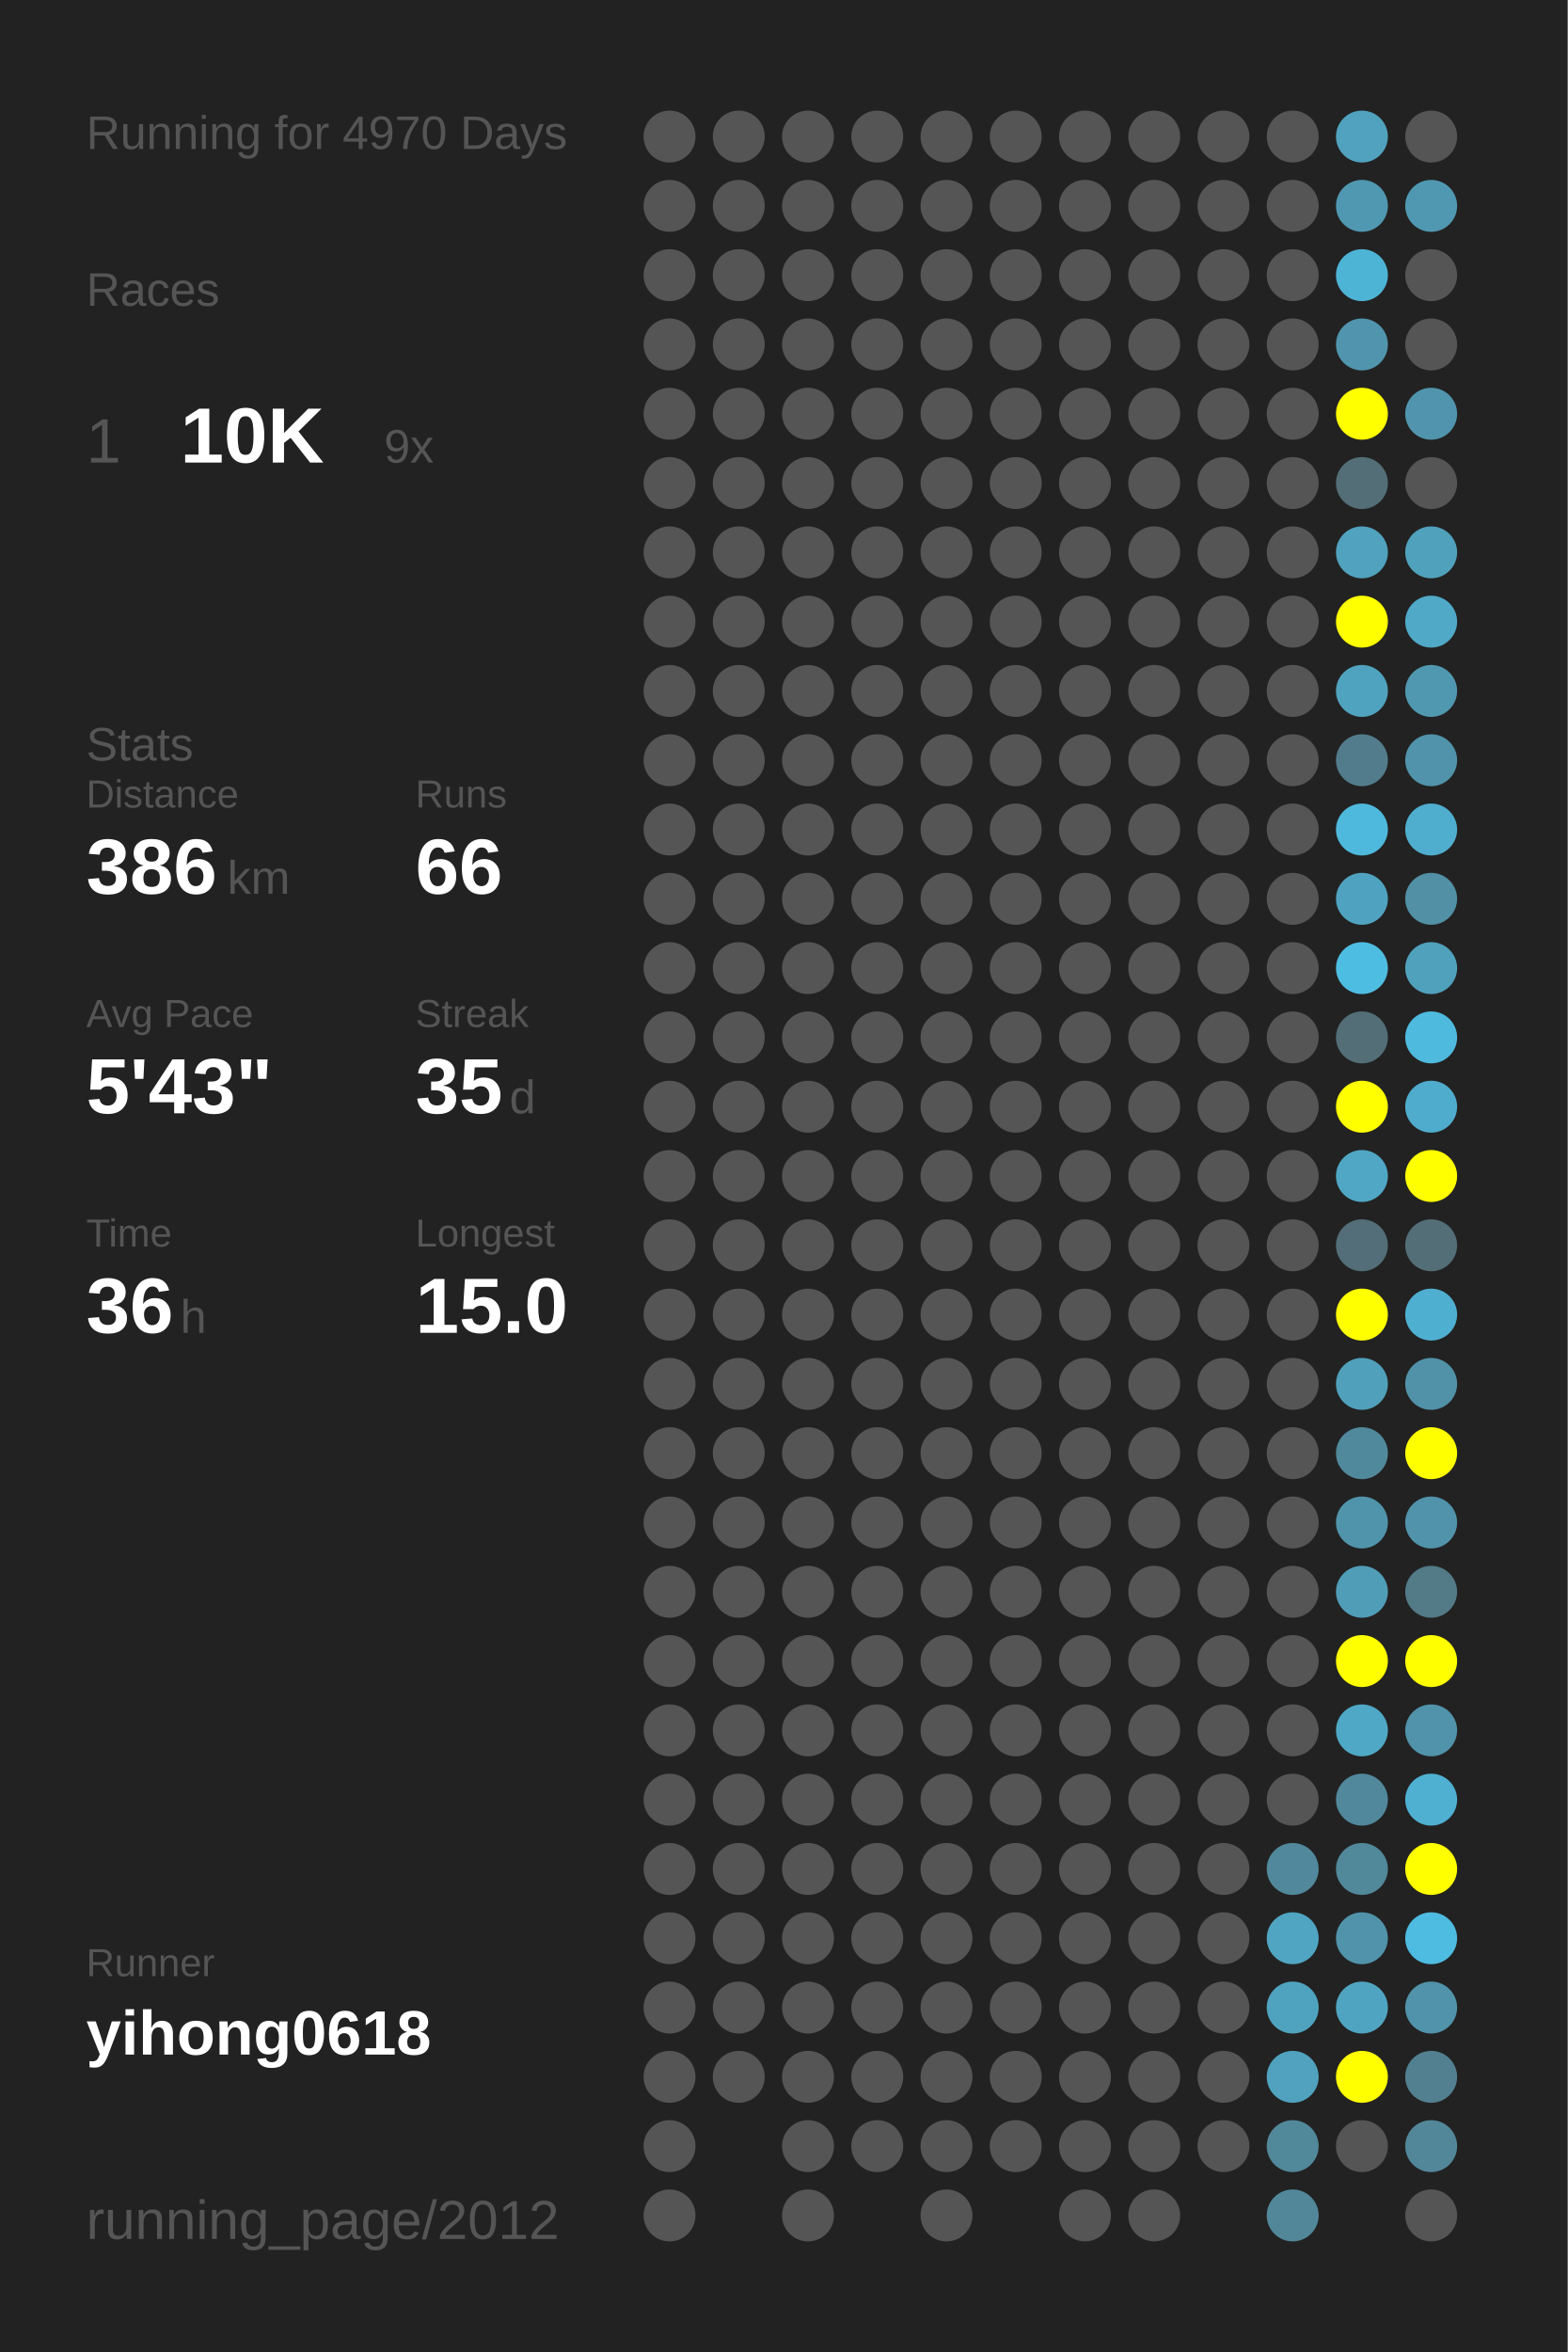
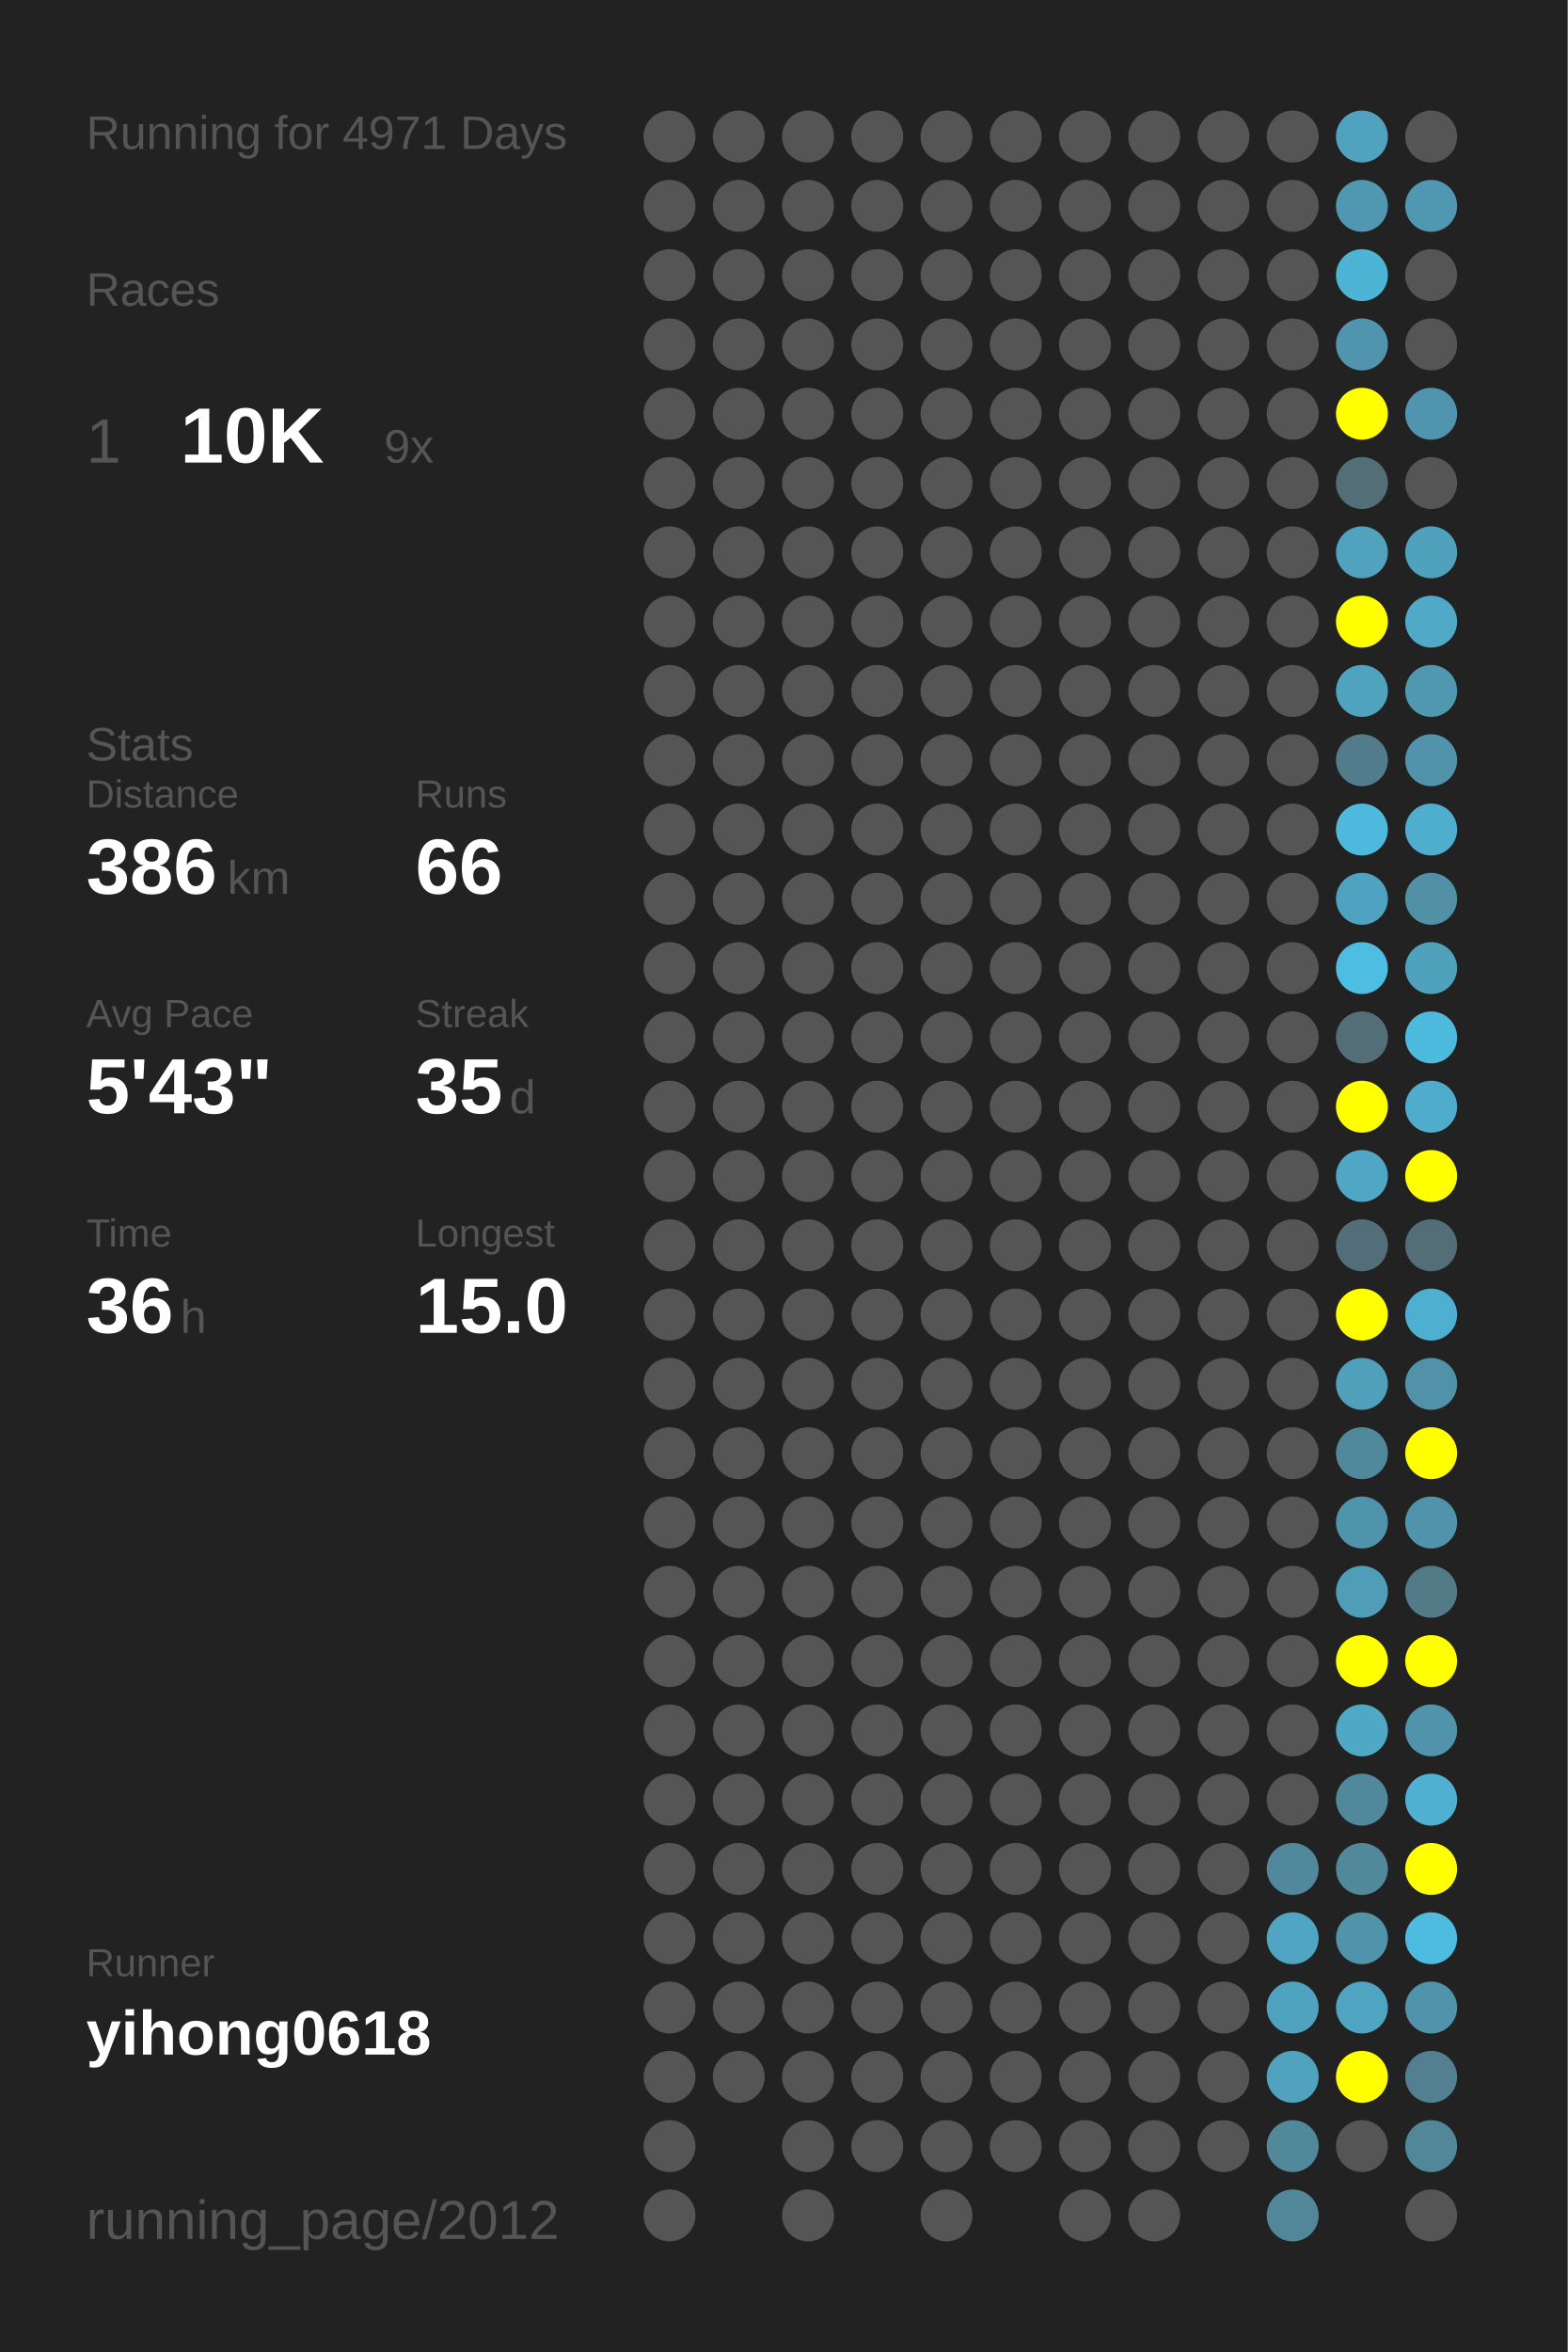
<svg xmlns="http://www.w3.org/2000/svg" baseProfile="full" height="300mm" version="1.1" viewBox="0,0,200,300" width="200mm">
  <defs />
  <rect fill="#222222" height="300" width="200" x="0" y="0" />
-   <text fill="#555555" style="font-size:6px; font-family:Arial;" x="11" y="19">Running for 4970 Days</text>
+   <text fill="#555555" style="font-size:6px; font-family:Arial;" x="11" y="19">Running for 4971 Days</text>
  <text fill="#555555" style="font-size:6px; font-family:Arial;" x="11" y="39">Races</text>
  <text fill="#555555" style="font-size:8px; font-family:Arial;" x="11" y="59">1</text>
  <text fill="#FFFFFF" style="font-size:10px; font-family:Arial; font-weight:bold;" x="23" y="59">10K</text>
  <text fill="#555555" style="font-size:6px; font-family:Arial;" x="49" y="59">9x</text>
  <text fill="#555555" style="font-size:6px; font-family:Arial;" x="11" y="97">Stats</text>
  <text fill="#555555" style="font-size:5px; font-family:Arial;" x="11" y="103">Distance</text>
  <text fill="#FFFFFF" style="font-size:10px; font-family:Arial; font-weight:bold;" x="11" y="114">386</text>
  <text fill="#555555" style="font-size:6px; font-family:Arial;" x="29" y="114">km</text>
  <text fill="#555555" style="font-size:5px; font-family:Arial;" x="53" y="103">Runs</text>
  <text fill="#FFFFFF" style="font-size:10px; font-family:Arial; font-weight:bold;" x="53" y="114">66</text>
  <text fill="#555555" style="font-size:5px; font-family:Arial;" x="11" y="131">Avg Pace</text>
  <text fill="#FFFFFF" style="font-size:10px; font-family:Arial; font-weight:bold;" x="11" y="142">5'43"</text>
  <text fill="#555555" style="font-size:5px; font-family:Arial;" x="53" y="131">Streak</text>
  <text fill="#FFFFFF" style="font-size:10px; font-family:Arial; font-weight:bold;" x="53" y="142">35</text>
  <text fill="#555555" style="font-size:6px; font-family:Arial;" x="65" y="142">d</text>
  <text fill="#555555" style="font-size:5px; font-family:Arial;" x="11" y="159">Time</text>
  <text fill="#FFFFFF" style="font-size:10px; font-family:Arial; font-weight:bold;" x="11" y="170">36</text>
  <text fill="#555555" style="font-size:6px; font-family:Arial;" x="23" y="170">h</text>
  <text fill="#555555" style="font-size:5px; font-family:Arial;" x="53" y="159">Longest</text>
  <text fill="#FFFFFF" style="font-size:10px; font-family:Arial; font-weight:bold;" x="53" y="170">15.0</text>
  <text fill="#555555" style="font-size:5px; font-family:Arial;" x="11" y="252.065">Runner</text>
  <text fill="#FFFFFF" style="font-size:8px; font-family:Arial; font-weight:bold;" x="11" y="262.065">yihong0618</text>
  <text fill="#555555" style="font-size:7px; font-family:Arial;" x="11" y="285.581">running_page/2012</text>
  <circle cx="85.417" cy="17.419" fill="#555555" r="3.312" />
  <circle cx="85.417" cy="26.258" fill="#555555" r="3.312" />
  <circle cx="85.417" cy="35.097" fill="#555555" r="3.312" />
  <circle cx="85.417" cy="43.935" fill="#555555" r="3.312" />
  <circle cx="85.417" cy="52.774" fill="#555555" r="3.312" />
  <circle cx="85.417" cy="61.613" fill="#555555" r="3.312" />
  <circle cx="85.417" cy="70.452" fill="#555555" r="3.312" />
  <circle cx="85.417" cy="79.29" fill="#555555" r="3.312" />
  <circle cx="85.417" cy="88.129" fill="#555555" r="3.312" />
  <circle cx="85.417" cy="96.968" fill="#555555" r="3.312" />
  <circle cx="85.417" cy="105.806" fill="#555555" r="3.312" />
  <circle cx="85.417" cy="114.645" fill="#555555" r="3.312" />
  <circle cx="85.417" cy="123.484" fill="#555555" r="3.312" />
  <circle cx="85.417" cy="132.323" fill="#555555" r="3.312" />
  <circle cx="85.417" cy="141.161" fill="#555555" r="3.312" />
  <circle cx="85.417" cy="150" fill="#555555" r="3.312" />
  <circle cx="85.417" cy="158.839" fill="#555555" r="3.312" />
  <circle cx="85.417" cy="167.677" fill="#555555" r="3.312" />
  <circle cx="85.417" cy="176.516" fill="#555555" r="3.312" />
  <circle cx="85.417" cy="185.355" fill="#555555" r="3.312" />
  <circle cx="85.417" cy="194.194" fill="#555555" r="3.312" />
  <circle cx="85.417" cy="203.032" fill="#555555" r="3.312" />
  <circle cx="85.417" cy="211.871" fill="#555555" r="3.312" />
  <circle cx="85.417" cy="220.71" fill="#555555" r="3.312" />
  <circle cx="85.417" cy="229.548" fill="#555555" r="3.312" />
  <circle cx="85.417" cy="238.387" fill="#555555" r="3.312" />
  <circle cx="85.417" cy="247.226" fill="#555555" r="3.312" />
  <circle cx="85.417" cy="256.065" fill="#555555" r="3.312" />
  <circle cx="85.417" cy="264.903" fill="#555555" r="3.312" />
  <circle cx="85.417" cy="273.742" fill="#555555" r="3.312" />
  <circle cx="85.417" cy="282.581" fill="#555555" r="3.312" />
  <circle cx="94.25" cy="17.419" fill="#555555" r="3.312" />
  <circle cx="94.25" cy="26.258" fill="#555555" r="3.312" />
  <circle cx="94.25" cy="35.097" fill="#555555" r="3.312" />
  <circle cx="94.25" cy="43.935" fill="#555555" r="3.312" />
  <circle cx="94.25" cy="52.774" fill="#555555" r="3.312" />
  <circle cx="94.25" cy="61.613" fill="#555555" r="3.312" />
  <circle cx="94.25" cy="70.452" fill="#555555" r="3.312" />
  <circle cx="94.25" cy="79.29" fill="#555555" r="3.312" />
  <circle cx="94.25" cy="88.129" fill="#555555" r="3.312" />
  <circle cx="94.25" cy="96.968" fill="#555555" r="3.312" />
  <circle cx="94.25" cy="105.806" fill="#555555" r="3.312" />
  <circle cx="94.25" cy="114.645" fill="#555555" r="3.312" />
  <circle cx="94.25" cy="123.484" fill="#555555" r="3.312" />
  <circle cx="94.25" cy="132.323" fill="#555555" r="3.312" />
  <circle cx="94.25" cy="141.161" fill="#555555" r="3.312" />
  <circle cx="94.25" cy="150" fill="#555555" r="3.312" />
  <circle cx="94.25" cy="158.839" fill="#555555" r="3.312" />
  <circle cx="94.25" cy="167.677" fill="#555555" r="3.312" />
  <circle cx="94.25" cy="176.516" fill="#555555" r="3.312" />
  <circle cx="94.25" cy="185.355" fill="#555555" r="3.312" />
  <circle cx="94.25" cy="194.194" fill="#555555" r="3.312" />
  <circle cx="94.25" cy="203.032" fill="#555555" r="3.312" />
  <circle cx="94.25" cy="211.871" fill="#555555" r="3.312" />
  <circle cx="94.25" cy="220.71" fill="#555555" r="3.312" />
  <circle cx="94.25" cy="229.548" fill="#555555" r="3.312" />
  <circle cx="94.25" cy="238.387" fill="#555555" r="3.312" />
  <circle cx="94.25" cy="247.226" fill="#555555" r="3.312" />
  <circle cx="94.25" cy="256.065" fill="#555555" r="3.312" />
  <circle cx="94.25" cy="264.903" fill="#555555" r="3.312" />
  <circle cx="103.083" cy="17.419" fill="#555555" r="3.312" />
  <circle cx="103.083" cy="26.258" fill="#555555" r="3.312" />
  <circle cx="103.083" cy="35.097" fill="#555555" r="3.312" />
  <circle cx="103.083" cy="43.935" fill="#555555" r="3.312" />
  <circle cx="103.083" cy="52.774" fill="#555555" r="3.312" />
  <circle cx="103.083" cy="61.613" fill="#555555" r="3.312" />
  <circle cx="103.083" cy="70.452" fill="#555555" r="3.312" />
  <circle cx="103.083" cy="79.29" fill="#555555" r="3.312" />
  <circle cx="103.083" cy="88.129" fill="#555555" r="3.312" />
  <circle cx="103.083" cy="96.968" fill="#555555" r="3.312" />
  <circle cx="103.083" cy="105.806" fill="#555555" r="3.312" />
  <circle cx="103.083" cy="114.645" fill="#555555" r="3.312" />
  <circle cx="103.083" cy="123.484" fill="#555555" r="3.312" />
  <circle cx="103.083" cy="132.323" fill="#555555" r="3.312" />
  <circle cx="103.083" cy="141.161" fill="#555555" r="3.312" />
  <circle cx="103.083" cy="150" fill="#555555" r="3.312" />
  <circle cx="103.083" cy="158.839" fill="#555555" r="3.312" />
  <circle cx="103.083" cy="167.677" fill="#555555" r="3.312" />
  <circle cx="103.083" cy="176.516" fill="#555555" r="3.312" />
  <circle cx="103.083" cy="185.355" fill="#555555" r="3.312" />
  <circle cx="103.083" cy="194.194" fill="#555555" r="3.312" />
  <circle cx="103.083" cy="203.032" fill="#555555" r="3.312" />
  <circle cx="103.083" cy="211.871" fill="#555555" r="3.312" />
  <circle cx="103.083" cy="220.71" fill="#555555" r="3.312" />
  <circle cx="103.083" cy="229.548" fill="#555555" r="3.312" />
  <circle cx="103.083" cy="238.387" fill="#555555" r="3.312" />
  <circle cx="103.083" cy="247.226" fill="#555555" r="3.312" />
  <circle cx="103.083" cy="256.065" fill="#555555" r="3.312" />
  <circle cx="103.083" cy="264.903" fill="#555555" r="3.312" />
  <circle cx="103.083" cy="273.742" fill="#555555" r="3.312" />
  <circle cx="103.083" cy="282.581" fill="#555555" r="3.312" />
  <circle cx="111.917" cy="17.419" fill="#555555" r="3.312" />
  <circle cx="111.917" cy="26.258" fill="#555555" r="3.312" />
  <circle cx="111.917" cy="35.097" fill="#555555" r="3.312" />
  <circle cx="111.917" cy="43.935" fill="#555555" r="3.312" />
  <circle cx="111.917" cy="52.774" fill="#555555" r="3.312" />
  <circle cx="111.917" cy="61.613" fill="#555555" r="3.312" />
  <circle cx="111.917" cy="70.452" fill="#555555" r="3.312" />
  <circle cx="111.917" cy="79.29" fill="#555555" r="3.312" />
  <circle cx="111.917" cy="88.129" fill="#555555" r="3.312" />
  <circle cx="111.917" cy="96.968" fill="#555555" r="3.312" />
  <circle cx="111.917" cy="105.806" fill="#555555" r="3.312" />
  <circle cx="111.917" cy="114.645" fill="#555555" r="3.312" />
  <circle cx="111.917" cy="123.484" fill="#555555" r="3.312" />
  <circle cx="111.917" cy="132.323" fill="#555555" r="3.312" />
  <circle cx="111.917" cy="141.161" fill="#555555" r="3.312" />
  <circle cx="111.917" cy="150" fill="#555555" r="3.312" />
  <circle cx="111.917" cy="158.839" fill="#555555" r="3.312" />
  <circle cx="111.917" cy="167.677" fill="#555555" r="3.312" />
  <circle cx="111.917" cy="176.516" fill="#555555" r="3.312" />
  <circle cx="111.917" cy="185.355" fill="#555555" r="3.312" />
  <circle cx="111.917" cy="194.194" fill="#555555" r="3.312" />
  <circle cx="111.917" cy="203.032" fill="#555555" r="3.312" />
  <circle cx="111.917" cy="211.871" fill="#555555" r="3.312" />
  <circle cx="111.917" cy="220.71" fill="#555555" r="3.312" />
  <circle cx="111.917" cy="229.548" fill="#555555" r="3.312" />
  <circle cx="111.917" cy="238.387" fill="#555555" r="3.312" />
  <circle cx="111.917" cy="247.226" fill="#555555" r="3.312" />
  <circle cx="111.917" cy="256.065" fill="#555555" r="3.312" />
  <circle cx="111.917" cy="264.903" fill="#555555" r="3.312" />
  <circle cx="111.917" cy="273.742" fill="#555555" r="3.312" />
  <circle cx="120.75" cy="17.419" fill="#555555" r="3.312" />
  <circle cx="120.75" cy="26.258" fill="#555555" r="3.312" />
  <circle cx="120.75" cy="35.097" fill="#555555" r="3.312" />
  <circle cx="120.75" cy="43.935" fill="#555555" r="3.312" />
  <circle cx="120.75" cy="52.774" fill="#555555" r="3.312" />
  <circle cx="120.75" cy="61.613" fill="#555555" r="3.312" />
  <circle cx="120.75" cy="70.452" fill="#555555" r="3.312" />
  <circle cx="120.75" cy="79.29" fill="#555555" r="3.312" />
  <circle cx="120.75" cy="88.129" fill="#555555" r="3.312" />
  <circle cx="120.75" cy="96.968" fill="#555555" r="3.312" />
  <circle cx="120.75" cy="105.806" fill="#555555" r="3.312" />
  <circle cx="120.75" cy="114.645" fill="#555555" r="3.312" />
  <circle cx="120.75" cy="123.484" fill="#555555" r="3.312" />
  <circle cx="120.75" cy="132.323" fill="#555555" r="3.312" />
  <circle cx="120.75" cy="141.161" fill="#555555" r="3.312" />
  <circle cx="120.75" cy="150" fill="#555555" r="3.312" />
  <circle cx="120.75" cy="158.839" fill="#555555" r="3.312" />
  <circle cx="120.75" cy="167.677" fill="#555555" r="3.312" />
  <circle cx="120.75" cy="176.516" fill="#555555" r="3.312" />
  <circle cx="120.75" cy="185.355" fill="#555555" r="3.312" />
  <circle cx="120.75" cy="194.194" fill="#555555" r="3.312" />
  <circle cx="120.75" cy="203.032" fill="#555555" r="3.312" />
  <circle cx="120.75" cy="211.871" fill="#555555" r="3.312" />
  <circle cx="120.75" cy="220.71" fill="#555555" r="3.312" />
  <circle cx="120.75" cy="229.548" fill="#555555" r="3.312" />
  <circle cx="120.75" cy="238.387" fill="#555555" r="3.312" />
  <circle cx="120.75" cy="247.226" fill="#555555" r="3.312" />
  <circle cx="120.75" cy="256.065" fill="#555555" r="3.312" />
  <circle cx="120.75" cy="264.903" fill="#555555" r="3.312" />
  <circle cx="120.75" cy="273.742" fill="#555555" r="3.312" />
  <circle cx="120.75" cy="282.581" fill="#555555" r="3.312" />
  <circle cx="129.583" cy="17.419" fill="#555555" r="3.312" />
  <circle cx="129.583" cy="26.258" fill="#555555" r="3.312" />
  <circle cx="129.583" cy="35.097" fill="#555555" r="3.312" />
  <circle cx="129.583" cy="43.935" fill="#555555" r="3.312" />
  <circle cx="129.583" cy="52.774" fill="#555555" r="3.312" />
  <circle cx="129.583" cy="61.613" fill="#555555" r="3.312" />
  <circle cx="129.583" cy="70.452" fill="#555555" r="3.312" />
  <circle cx="129.583" cy="79.29" fill="#555555" r="3.312" />
  <circle cx="129.583" cy="88.129" fill="#555555" r="3.312" />
  <circle cx="129.583" cy="96.968" fill="#555555" r="3.312" />
  <circle cx="129.583" cy="105.806" fill="#555555" r="3.312" />
  <circle cx="129.583" cy="114.645" fill="#555555" r="3.312" />
  <circle cx="129.583" cy="123.484" fill="#555555" r="3.312" />
  <circle cx="129.583" cy="132.323" fill="#555555" r="3.312" />
  <circle cx="129.583" cy="141.161" fill="#555555" r="3.312" />
  <circle cx="129.583" cy="150" fill="#555555" r="3.312" />
  <circle cx="129.583" cy="158.839" fill="#555555" r="3.312" />
  <circle cx="129.583" cy="167.677" fill="#555555" r="3.312" />
  <circle cx="129.583" cy="176.516" fill="#555555" r="3.312" />
  <circle cx="129.583" cy="185.355" fill="#555555" r="3.312" />
  <circle cx="129.583" cy="194.194" fill="#555555" r="3.312" />
  <circle cx="129.583" cy="203.032" fill="#555555" r="3.312" />
  <circle cx="129.583" cy="211.871" fill="#555555" r="3.312" />
  <circle cx="129.583" cy="220.71" fill="#555555" r="3.312" />
  <circle cx="129.583" cy="229.548" fill="#555555" r="3.312" />
  <circle cx="129.583" cy="238.387" fill="#555555" r="3.312" />
  <circle cx="129.583" cy="247.226" fill="#555555" r="3.312" />
  <circle cx="129.583" cy="256.065" fill="#555555" r="3.312" />
  <circle cx="129.583" cy="264.903" fill="#555555" r="3.312" />
  <circle cx="129.583" cy="273.742" fill="#555555" r="3.312" />
  <circle cx="138.417" cy="17.419" fill="#555555" r="3.312" />
  <circle cx="138.417" cy="26.258" fill="#555555" r="3.312" />
  <circle cx="138.417" cy="35.097" fill="#555555" r="3.312" />
  <circle cx="138.417" cy="43.935" fill="#555555" r="3.312" />
  <circle cx="138.417" cy="52.774" fill="#555555" r="3.312" />
  <circle cx="138.417" cy="61.613" fill="#555555" r="3.312" />
  <circle cx="138.417" cy="70.452" fill="#555555" r="3.312" />
  <circle cx="138.417" cy="79.29" fill="#555555" r="3.312" />
  <circle cx="138.417" cy="88.129" fill="#555555" r="3.312" />
  <circle cx="138.417" cy="96.968" fill="#555555" r="3.312" />
  <circle cx="138.417" cy="105.806" fill="#555555" r="3.312" />
  <circle cx="138.417" cy="114.645" fill="#555555" r="3.312" />
  <circle cx="138.417" cy="123.484" fill="#555555" r="3.312" />
  <circle cx="138.417" cy="132.323" fill="#555555" r="3.312" />
  <circle cx="138.417" cy="141.161" fill="#555555" r="3.312" />
  <circle cx="138.417" cy="150" fill="#555555" r="3.312" />
  <circle cx="138.417" cy="158.839" fill="#555555" r="3.312" />
  <circle cx="138.417" cy="167.677" fill="#555555" r="3.312" />
  <circle cx="138.417" cy="176.516" fill="#555555" r="3.312" />
  <circle cx="138.417" cy="185.355" fill="#555555" r="3.312" />
  <circle cx="138.417" cy="194.194" fill="#555555" r="3.312" />
  <circle cx="138.417" cy="203.032" fill="#555555" r="3.312" />
  <circle cx="138.417" cy="211.871" fill="#555555" r="3.312" />
  <circle cx="138.417" cy="220.71" fill="#555555" r="3.312" />
  <circle cx="138.417" cy="229.548" fill="#555555" r="3.312" />
  <circle cx="138.417" cy="238.387" fill="#555555" r="3.312" />
  <circle cx="138.417" cy="247.226" fill="#555555" r="3.312" />
  <circle cx="138.417" cy="256.065" fill="#555555" r="3.312" />
  <circle cx="138.417" cy="264.903" fill="#555555" r="3.312" />
  <circle cx="138.417" cy="273.742" fill="#555555" r="3.312" />
  <circle cx="138.417" cy="282.581" fill="#555555" r="3.312" />
  <circle cx="147.25" cy="17.419" fill="#555555" r="3.312" />
  <circle cx="147.25" cy="26.258" fill="#555555" r="3.312" />
  <circle cx="147.25" cy="35.097" fill="#555555" r="3.312" />
  <circle cx="147.25" cy="43.935" fill="#555555" r="3.312" />
  <circle cx="147.25" cy="52.774" fill="#555555" r="3.312" />
  <circle cx="147.25" cy="61.613" fill="#555555" r="3.312" />
  <circle cx="147.25" cy="70.452" fill="#555555" r="3.312" />
  <circle cx="147.25" cy="79.29" fill="#555555" r="3.312" />
  <circle cx="147.25" cy="88.129" fill="#555555" r="3.312" />
  <circle cx="147.25" cy="96.968" fill="#555555" r="3.312" />
  <circle cx="147.25" cy="105.806" fill="#555555" r="3.312" />
  <circle cx="147.25" cy="114.645" fill="#555555" r="3.312" />
  <circle cx="147.25" cy="123.484" fill="#555555" r="3.312" />
  <circle cx="147.25" cy="132.323" fill="#555555" r="3.312" />
  <circle cx="147.25" cy="141.161" fill="#555555" r="3.312" />
  <circle cx="147.25" cy="150" fill="#555555" r="3.312" />
  <circle cx="147.25" cy="158.839" fill="#555555" r="3.312" />
  <circle cx="147.25" cy="167.677" fill="#555555" r="3.312" />
  <circle cx="147.25" cy="176.516" fill="#555555" r="3.312" />
  <circle cx="147.25" cy="185.355" fill="#555555" r="3.312" />
  <circle cx="147.25" cy="194.194" fill="#555555" r="3.312" />
  <circle cx="147.25" cy="203.032" fill="#555555" r="3.312" />
  <circle cx="147.25" cy="211.871" fill="#555555" r="3.312" />
  <circle cx="147.25" cy="220.71" fill="#555555" r="3.312" />
  <circle cx="147.25" cy="229.548" fill="#555555" r="3.312" />
  <circle cx="147.25" cy="238.387" fill="#555555" r="3.312" />
  <circle cx="147.25" cy="247.226" fill="#555555" r="3.312" />
  <circle cx="147.25" cy="256.065" fill="#555555" r="3.312" />
  <circle cx="147.25" cy="264.903" fill="#555555" r="3.312" />
  <circle cx="147.25" cy="273.742" fill="#555555" r="3.312" />
  <circle cx="147.25" cy="282.581" fill="#555555" r="3.312" />
  <circle cx="156.083" cy="17.419" fill="#555555" r="3.312" />
  <circle cx="156.083" cy="26.258" fill="#555555" r="3.312" />
  <circle cx="156.083" cy="35.097" fill="#555555" r="3.312" />
  <circle cx="156.083" cy="43.935" fill="#555555" r="3.312" />
  <circle cx="156.083" cy="52.774" fill="#555555" r="3.312" />
  <circle cx="156.083" cy="61.613" fill="#555555" r="3.312" />
  <circle cx="156.083" cy="70.452" fill="#555555" r="3.312" />
  <circle cx="156.083" cy="79.29" fill="#555555" r="3.312" />
  <circle cx="156.083" cy="88.129" fill="#555555" r="3.312" />
  <circle cx="156.083" cy="96.968" fill="#555555" r="3.312" />
  <circle cx="156.083" cy="105.806" fill="#555555" r="3.312" />
  <circle cx="156.083" cy="114.645" fill="#555555" r="3.312" />
  <circle cx="156.083" cy="123.484" fill="#555555" r="3.312" />
  <circle cx="156.083" cy="132.323" fill="#555555" r="3.312" />
  <circle cx="156.083" cy="141.161" fill="#555555" r="3.312" />
  <circle cx="156.083" cy="150" fill="#555555" r="3.312" />
  <circle cx="156.083" cy="158.839" fill="#555555" r="3.312" />
  <circle cx="156.083" cy="167.677" fill="#555555" r="3.312" />
  <circle cx="156.083" cy="176.516" fill="#555555" r="3.312" />
  <circle cx="156.083" cy="185.355" fill="#555555" r="3.312" />
  <circle cx="156.083" cy="194.194" fill="#555555" r="3.312" />
  <circle cx="156.083" cy="203.032" fill="#555555" r="3.312" />
  <circle cx="156.083" cy="211.871" fill="#555555" r="3.312" />
  <circle cx="156.083" cy="220.71" fill="#555555" r="3.312" />
  <circle cx="156.083" cy="229.548" fill="#555555" r="3.312" />
  <circle cx="156.083" cy="238.387" fill="#555555" r="3.312" />
  <circle cx="156.083" cy="247.226" fill="#555555" r="3.312" />
  <circle cx="156.083" cy="256.065" fill="#555555" r="3.312" />
  <circle cx="156.083" cy="264.903" fill="#555555" r="3.312" />
  <circle cx="156.083" cy="273.742" fill="#555555" r="3.312" />
  <circle cx="164.917" cy="17.419" fill="#555555" r="3.312" />
  <circle cx="164.917" cy="26.258" fill="#555555" r="3.312" />
  <circle cx="164.917" cy="35.097" fill="#555555" r="3.312" />
  <circle cx="164.917" cy="43.935" fill="#555555" r="3.312" />
  <circle cx="164.917" cy="52.774" fill="#555555" r="3.312" />
  <circle cx="164.917" cy="61.613" fill="#555555" r="3.312" />
  <circle cx="164.917" cy="70.452" fill="#555555" r="3.312" />
  <circle cx="164.917" cy="79.29" fill="#555555" r="3.312" />
  <circle cx="164.917" cy="88.129" fill="#555555" r="3.312" />
  <circle cx="164.917" cy="96.968" fill="#555555" r="3.312" />
  <circle cx="164.917" cy="105.806" fill="#555555" r="3.312" />
  <circle cx="164.917" cy="114.645" fill="#555555" r="3.312" />
  <circle cx="164.917" cy="123.484" fill="#555555" r="3.312" />
  <circle cx="164.917" cy="132.323" fill="#555555" r="3.312" />
  <circle cx="164.917" cy="141.161" fill="#555555" r="3.312" />
  <circle cx="164.917" cy="150" fill="#555555" r="3.312" />
  <circle cx="164.917" cy="158.839" fill="#555555" r="3.312" />
  <circle cx="164.917" cy="167.677" fill="#555555" r="3.312" />
  <circle cx="164.917" cy="176.516" fill="#555555" r="3.312" />
  <circle cx="164.917" cy="185.355" fill="#555555" r="3.312" />
  <circle cx="164.917" cy="194.194" fill="#555555" r="3.312" />
  <circle cx="164.917" cy="203.032" fill="#555555" r="3.312" />
  <circle cx="164.917" cy="211.871" fill="#555555" r="3.312" />
  <circle cx="164.917" cy="220.71" fill="#555555" r="3.312" />
  <circle cx="164.917" cy="229.548" fill="#555555" r="3.312" />
  <circle cx="164.917" cy="238.387" fill="#51889b" r="3.312" />
  <circle cx="164.917" cy="247.226" fill="#4fa5c2" r="3.312" />
  <circle cx="164.917" cy="256.065" fill="#4fa3bf" r="3.312" />
  <circle cx="164.917" cy="264.903" fill="#50a2be" r="3.312" />
  <circle cx="164.917" cy="273.742" fill="#51889a" r="3.312" />
  <circle cx="164.917" cy="282.581" fill="#518799" r="3.312" />
  <circle cx="173.75" cy="17.419" fill="#50a2be" r="3.312" />
  <circle cx="173.75" cy="26.258" fill="#5098b1" r="3.312" />
  <circle cx="173.75" cy="35.097" fill="#4eb4d6" r="3.312" />
  <circle cx="173.75" cy="43.935" fill="#5095ad" r="3.312" />
  <circle cx="173.75" cy="52.774" fill="#FFFF00" r="3.312" />
  <circle cx="173.75" cy="61.613" fill="#536e77" r="3.312" />
  <circle cx="173.75" cy="70.452" fill="#50a2be" r="3.312" />
  <circle cx="173.75" cy="79.29" fill="#FFFF00" r="3.312" />
  <circle cx="173.75" cy="88.129" fill="#50a3bf" r="3.312" />
  <circle cx="173.75" cy="96.968" fill="#527c8b" r="3.312" />
  <circle cx="173.75" cy="105.806" fill="#4eb9dd" r="3.312" />
  <circle cx="173.75" cy="114.645" fill="#4fa3c0" r="3.312" />
  <circle cx="173.75" cy="123.484" fill="#4ebde2" r="3.312" />
  <circle cx="173.75" cy="132.323" fill="#536e77" r="3.312" />
  <circle cx="173.75" cy="141.161" fill="#FFFF00" r="3.312" />
  <circle cx="173.75" cy="150" fill="#4fa7c5" r="3.312" />
  <circle cx="173.75" cy="158.839" fill="#536e78" r="3.312" />
  <circle cx="173.75" cy="167.677" fill="#FFFF00" r="3.312" />
  <circle cx="173.75" cy="176.516" fill="#50a0bb" r="3.312" />
  <circle cx="173.75" cy="185.355" fill="#51899c" r="3.312" />
  <circle cx="173.75" cy="194.194" fill="#5094ab" r="3.312" />
  <circle cx="173.75" cy="203.032" fill="#509db8" r="3.312" />
  <circle cx="173.75" cy="211.871" fill="#FFFF00" r="3.312" />
  <circle cx="173.75" cy="220.71" fill="#4fa8c5" r="3.312" />
  <circle cx="173.75" cy="229.548" fill="#51889b" r="3.312" />
  <circle cx="173.75" cy="238.387" fill="#51889a" r="3.312" />
  <circle cx="173.75" cy="247.226" fill="#5093aa" r="3.312" />
  <circle cx="173.75" cy="256.065" fill="#4fa4c1" r="3.312" />
  <circle cx="173.75" cy="264.903" fill="#FFFF00" r="3.312" />
  <circle cx="173.75" cy="273.742" fill="#555555" r="3.312" />
  <circle cx="182.583" cy="17.419" fill="#555555" r="3.312" />
  <circle cx="182.583" cy="26.258" fill="#5098b1" r="3.312" />
  <circle cx="182.583" cy="35.097" fill="#555555" r="3.312" />
  <circle cx="182.583" cy="43.935" fill="#555555" r="3.312" />
  <circle cx="182.583" cy="52.774" fill="#5095ad" r="3.312" />
  <circle cx="182.583" cy="61.613" fill="#555555" r="3.312" />
  <circle cx="182.583" cy="70.452" fill="#50a1bc" r="3.312" />
  <circle cx="182.583" cy="79.29" fill="#4fa9c7" r="3.312" />
  <circle cx="182.583" cy="88.129" fill="#5098b0" r="3.312" />
  <circle cx="182.583" cy="96.968" fill="#5093aa" r="3.312" />
  <circle cx="182.583" cy="105.806" fill="#4faece" r="3.312" />
  <circle cx="182.583" cy="114.645" fill="#5190a5" r="3.312" />
  <circle cx="182.583" cy="123.484" fill="#50a1bc" r="3.312" />
  <circle cx="182.583" cy="132.323" fill="#4ebade" r="3.312" />
  <circle cx="182.583" cy="141.161" fill="#4faccc" r="3.312" />
  <circle cx="182.583" cy="150" fill="#FFFF00" r="3.312" />
  <circle cx="182.583" cy="158.839" fill="#536e77" r="3.312" />
  <circle cx="182.583" cy="167.677" fill="#4fafd0" r="3.312" />
  <circle cx="182.583" cy="176.516" fill="#5192a8" r="3.312" />
  <circle cx="182.583" cy="185.355" fill="#FFFF00" r="3.312" />
  <circle cx="182.583" cy="194.194" fill="#5193aa" r="3.312" />
  <circle cx="182.583" cy="203.032" fill="#527a87" r="3.312" />
  <circle cx="182.583" cy="211.871" fill="#FFFF00" r="3.312" />
  <circle cx="182.583" cy="220.71" fill="#5093aa" r="3.312" />
  <circle cx="182.583" cy="229.548" fill="#4fb0d2" r="3.312" />
  <circle cx="182.583" cy="238.387" fill="#FFFF00" r="3.312" />
  <circle cx="182.583" cy="247.226" fill="#4ebbe0" r="3.312" />
  <circle cx="182.583" cy="256.065" fill="#5093aa" r="3.312" />
  <circle cx="182.583" cy="264.903" fill="#528090" r="3.312" />
  <circle cx="182.583" cy="273.742" fill="#518799" r="3.312" />
  <circle cx="182.583" cy="282.581" fill="#555555" r="3.312" />
</svg>
